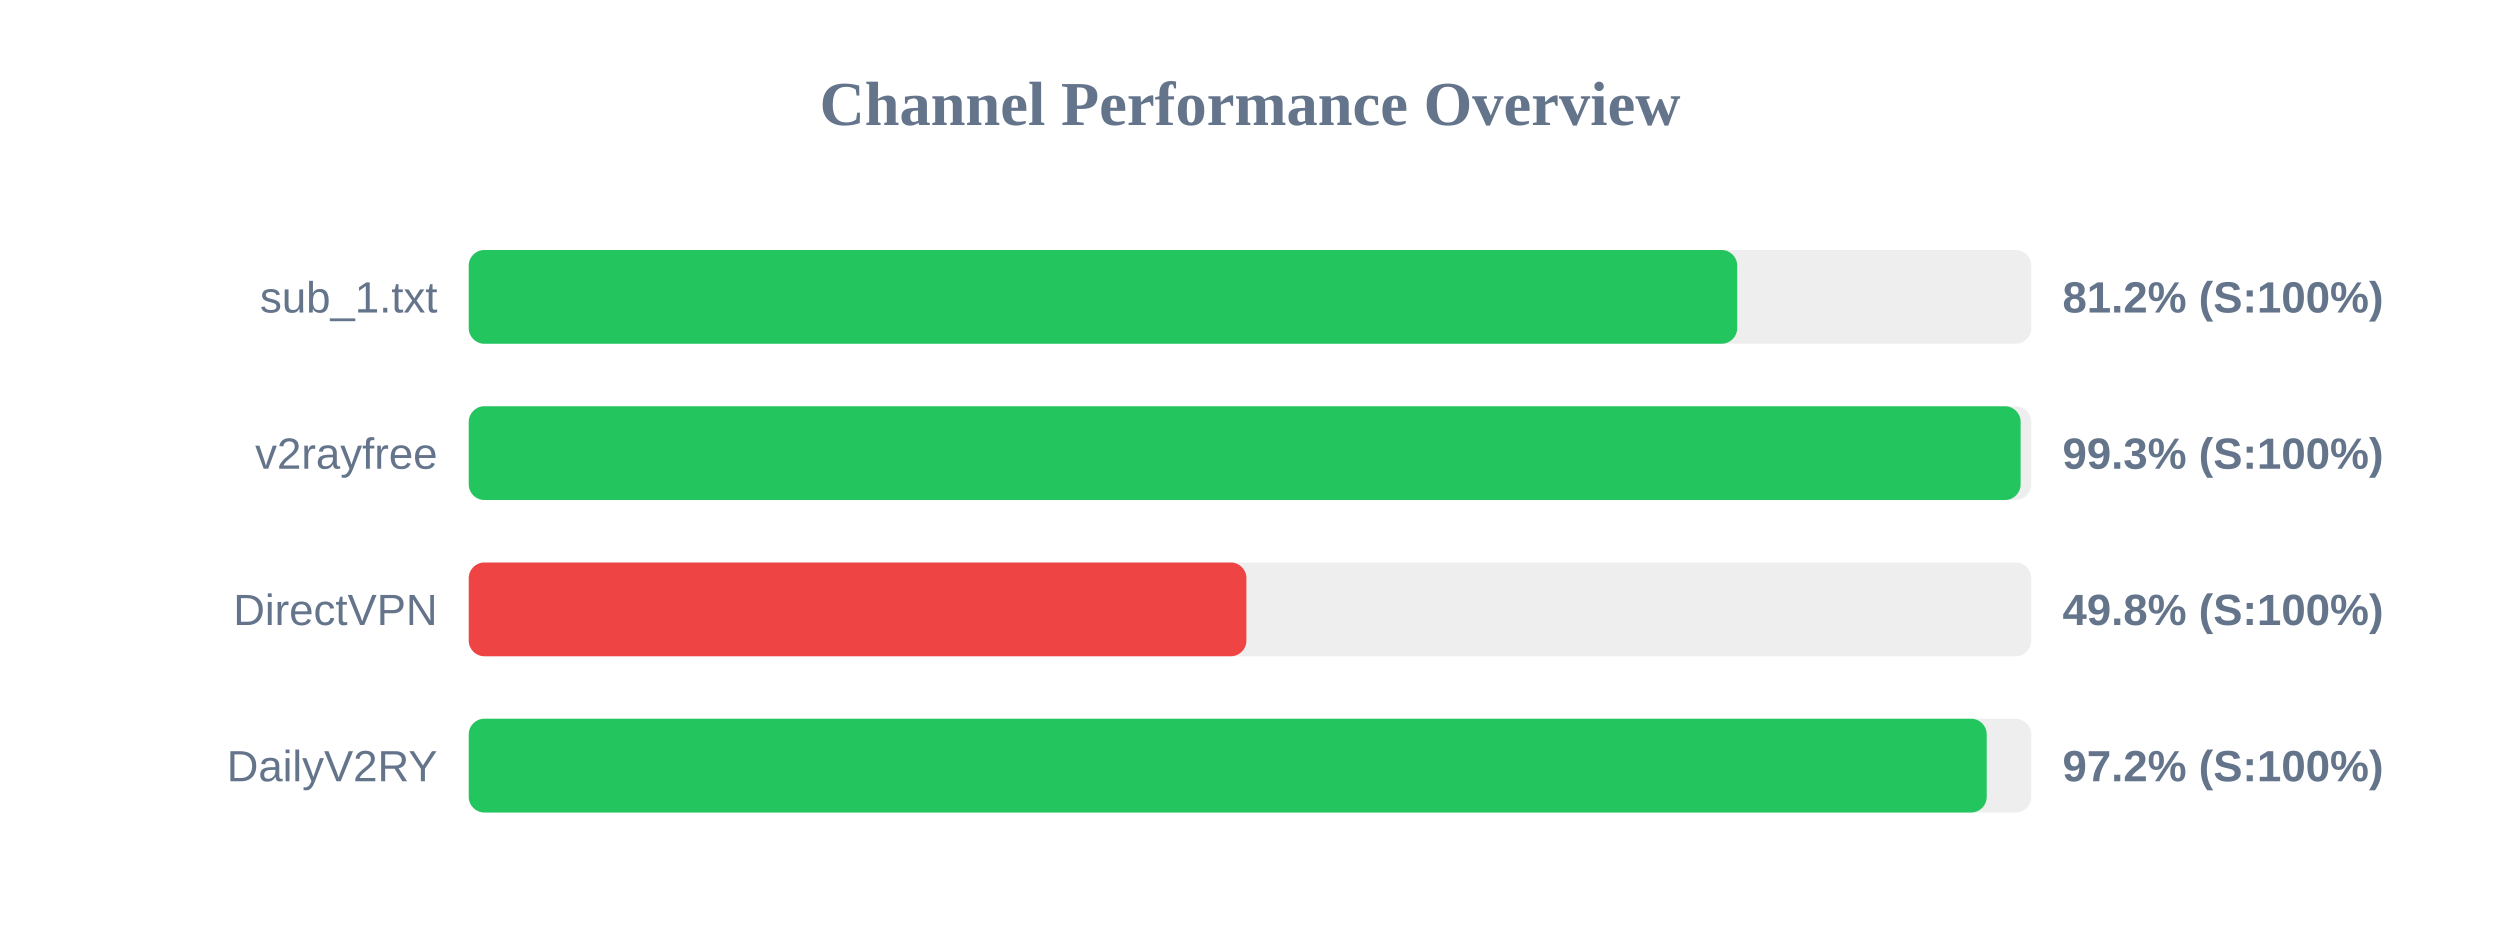
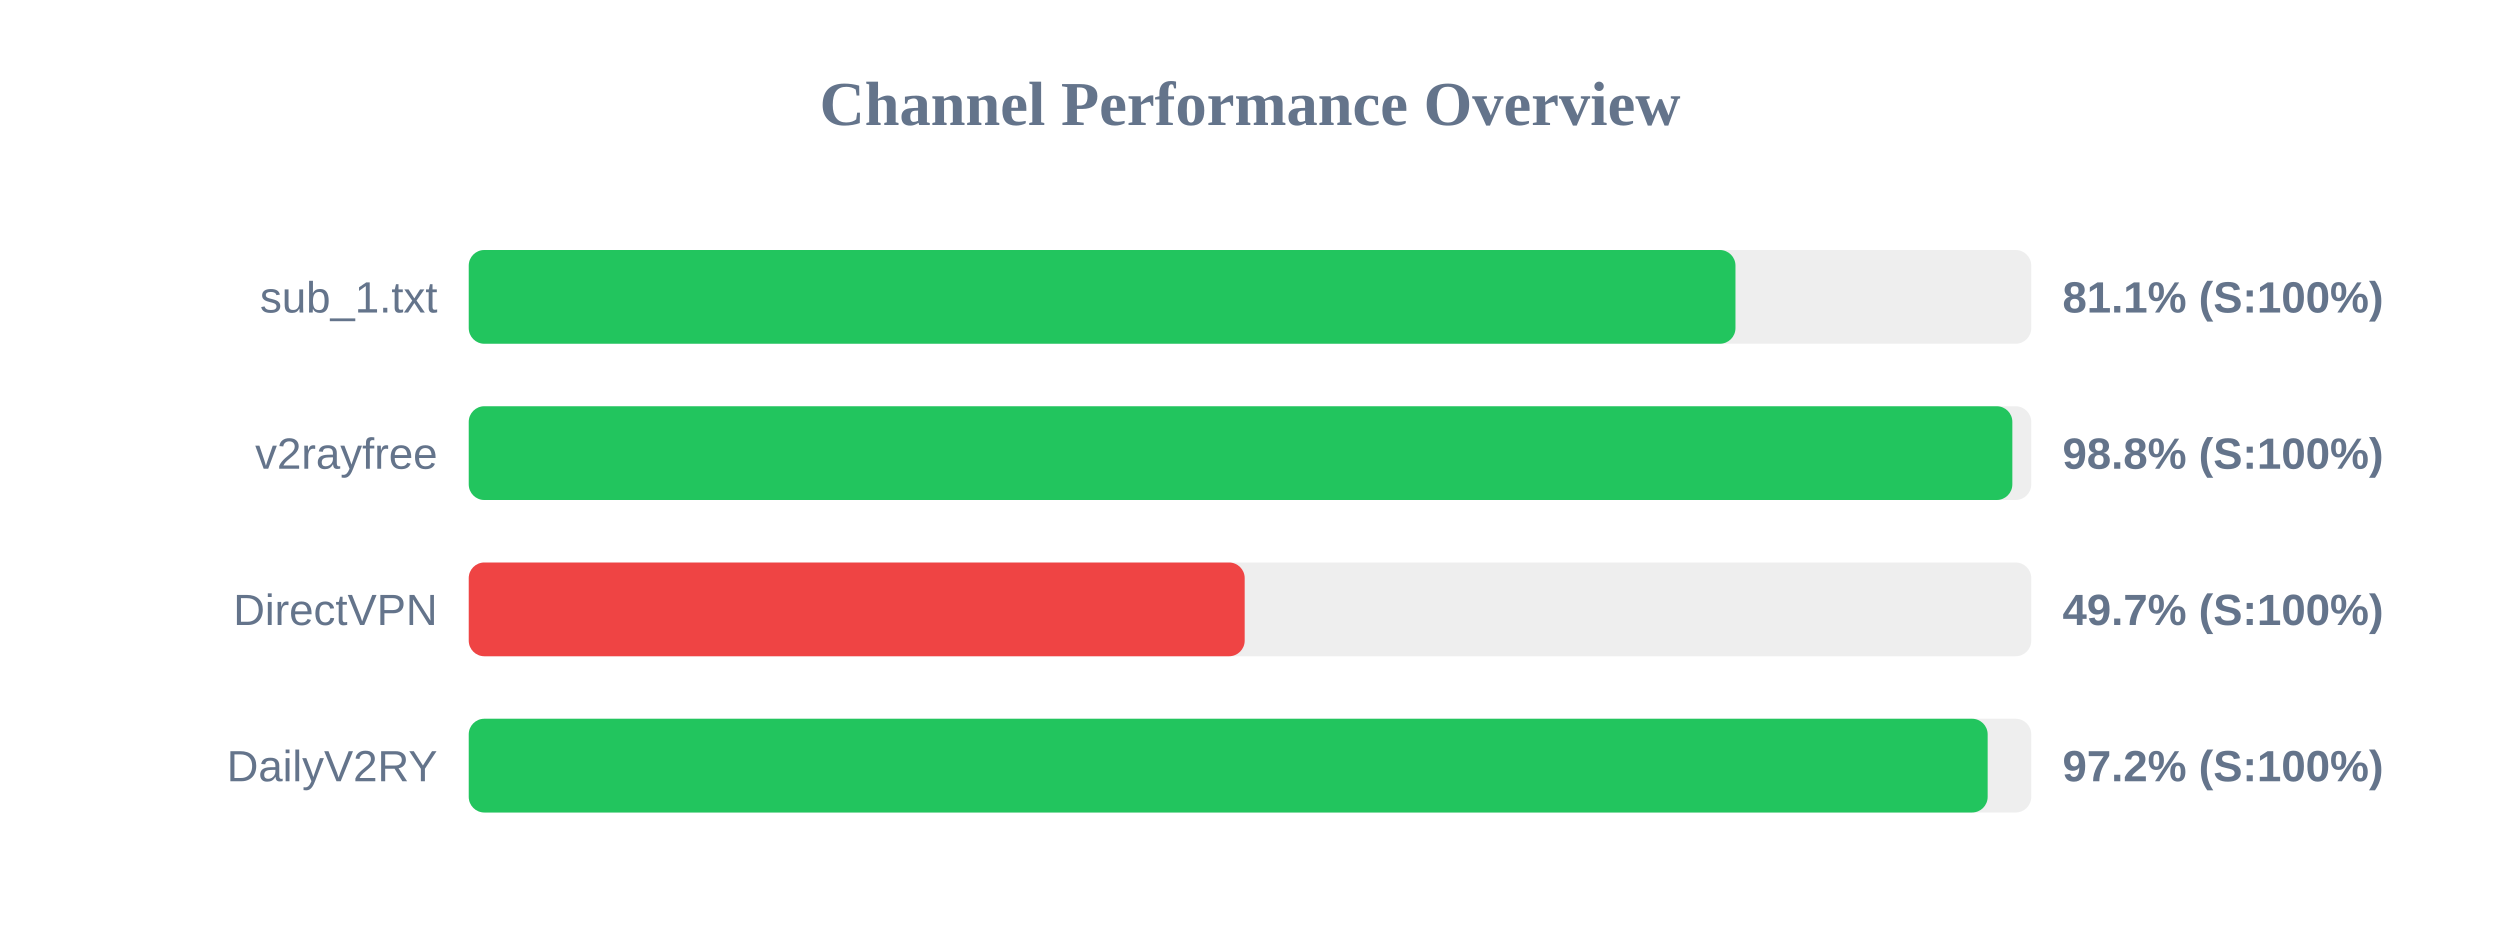
<svg xmlns="http://www.w3.org/2000/svg" width="800" height="300" version="1.1">
  <style>
        .row { font: 14px Arial; fill: #64748b; }
        .score { font: bold 14px Arial; fill: #64748b; }
    </style>
  <text x="400" y="40" text-anchor="middle" font-size="20px" font-weight="bold" fill="#64748b">Channel Performance Overview</text>
  <rect x="150" y="80" width="500" height="30" fill="#eee" rx="5" />
-   <rect x="150" y="80" width="405.9" height="30" fill="#22c55e" rx="5" />
+   <rect x="150" y="80" width="405.35" height="30" fill="#22c55e" rx="5" />
  <text x="140" y="100" text-anchor="end" class="row">sub_1.txt</text>
-   <text x="660" y="100" text-anchor="start" class="score">81.2% (S:100%)</text>
+   <text x="660" y="100" text-anchor="start" class="score">81.1% (S:100%)</text>
  <rect x="150" y="130" width="500" height="30" fill="#eee" rx="5" />
-   <rect x="150" y="130" width="496.6" height="30" fill="#22c55e" rx="5" />
+   <rect x="150" y="130" width="493.95" height="30" fill="#22c55e" rx="5" />
  <text x="140" y="150" text-anchor="end" class="row">v2rayfree</text>
-   <text x="660" y="150" text-anchor="start" class="score">99.3% (S:100%)</text>
+   <text x="660" y="150" text-anchor="start" class="score">98.8% (S:100%)</text>
  <rect x="150" y="180" width="500" height="30" fill="#eee" rx="5" />
-   <rect x="150" y="180" width="248.85" height="30" fill="#ef4444" rx="5" />
+   <rect x="150" y="180" width="248.3" height="30" fill="#ef4444" rx="5" />
  <text x="140" y="200" text-anchor="end" class="row">DirectVPN</text>
-   <text x="660" y="200" text-anchor="start" class="score">49.8% (S:100%)</text>
+   <text x="660" y="200" text-anchor="start" class="score">49.7% (S:100%)</text>
  <rect x="150" y="230" width="500" height="30" fill="#eee" rx="5" />
-   <rect x="150" y="230" width="485.75" height="30" fill="#22c55e" rx="5" />
+   <rect x="150" y="230" width="486.05" height="30" fill="#22c55e" rx="5" />
  <text x="140" y="250" text-anchor="end" class="row">DailyV2RY</text>
  <text x="660" y="250" text-anchor="start" class="score">97.2% (S:100%)</text>
</svg>
